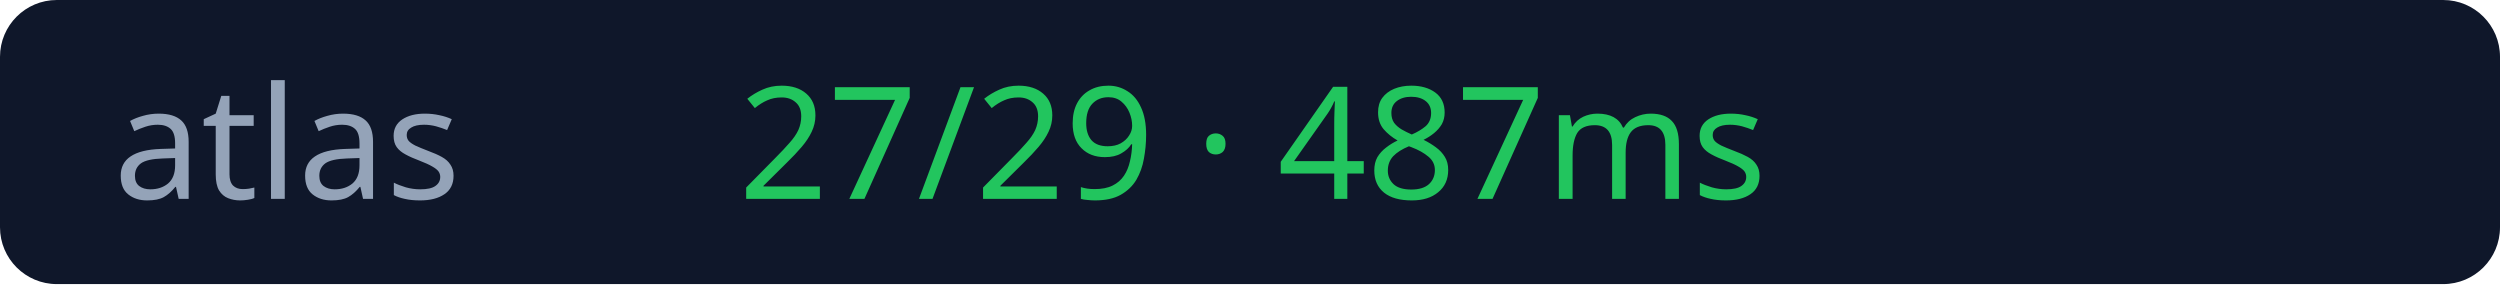
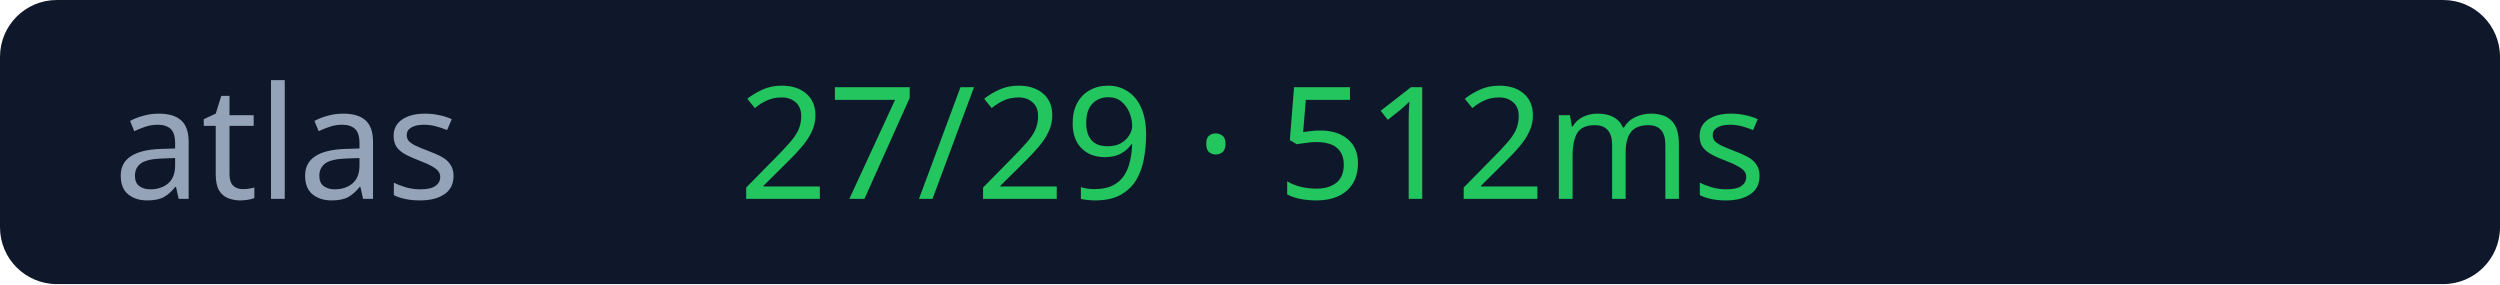
<svg xmlns="http://www.w3.org/2000/svg" width="176" height="20">
  <rect width="176" height="20" rx="4" fill="#0f172a" />
  <text x="8" y="14" fill="#94a3b8" font-size="11" font-family="Verdana">atlas</text>
-   <text x="52" y="14" fill="#22c55e" font-size="11" font-family="Verdana">27/29 · 487ms</text>
+   <text x="52" y="14" fill="#22c55e" font-size="11" font-family="Verdana">27/29 · 512ms</text>
</svg>
